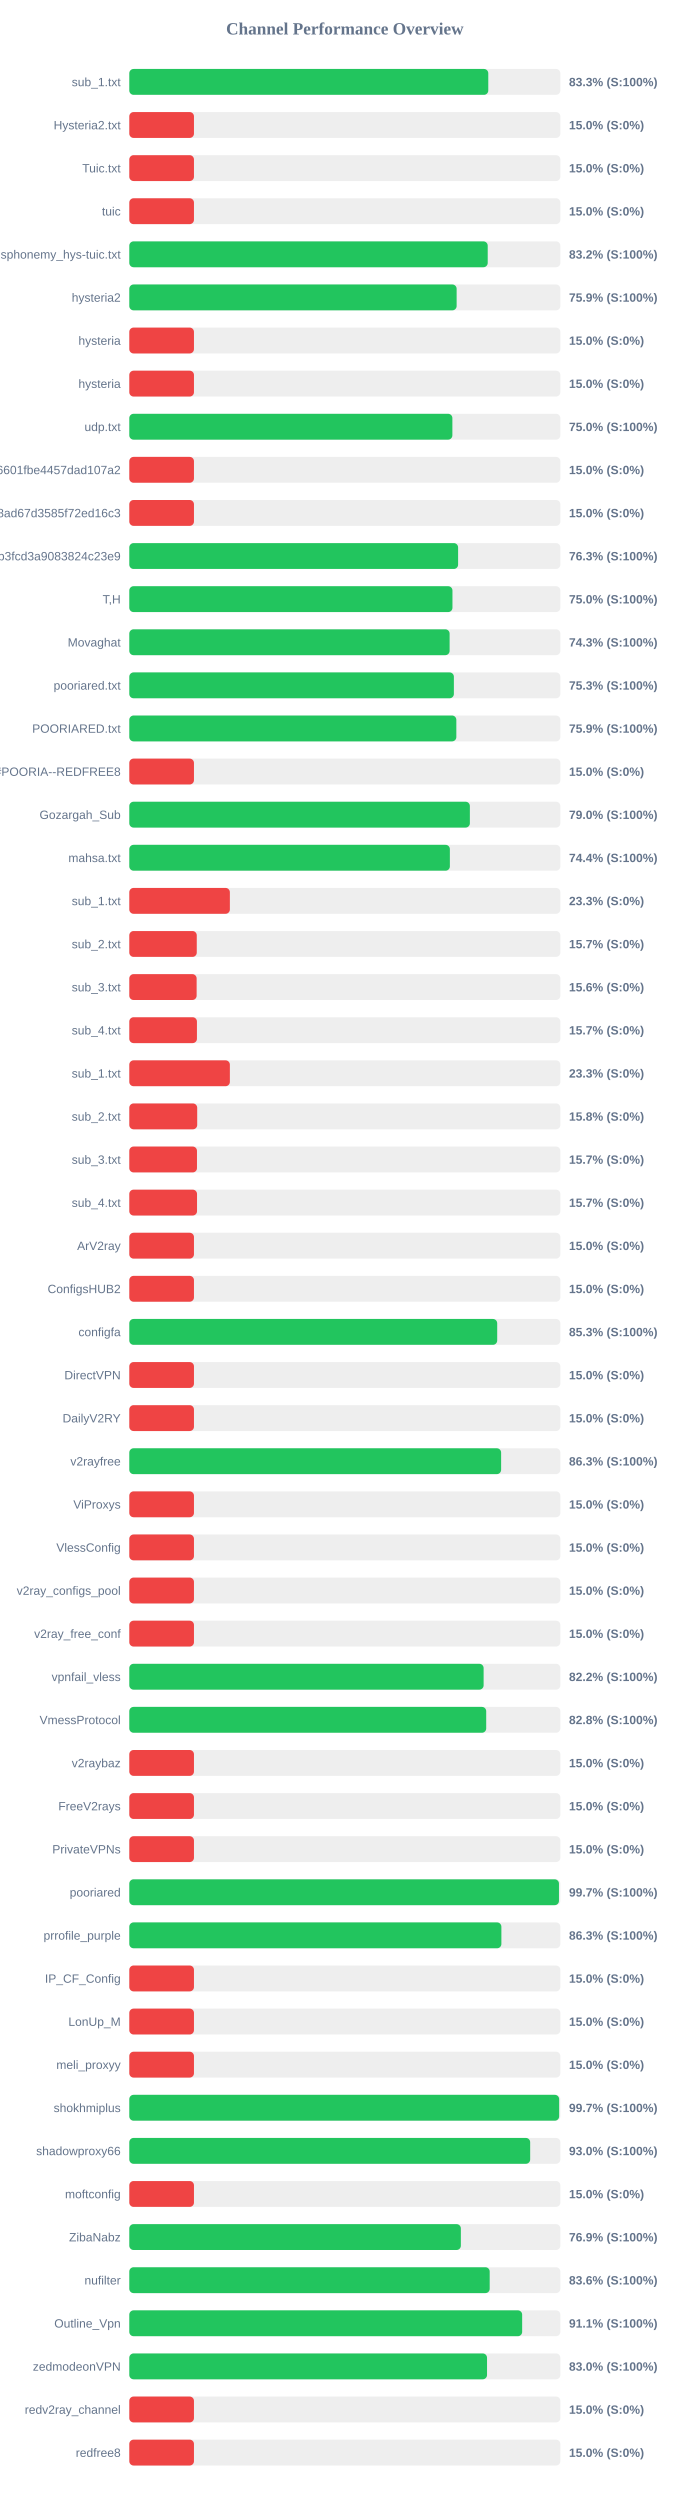
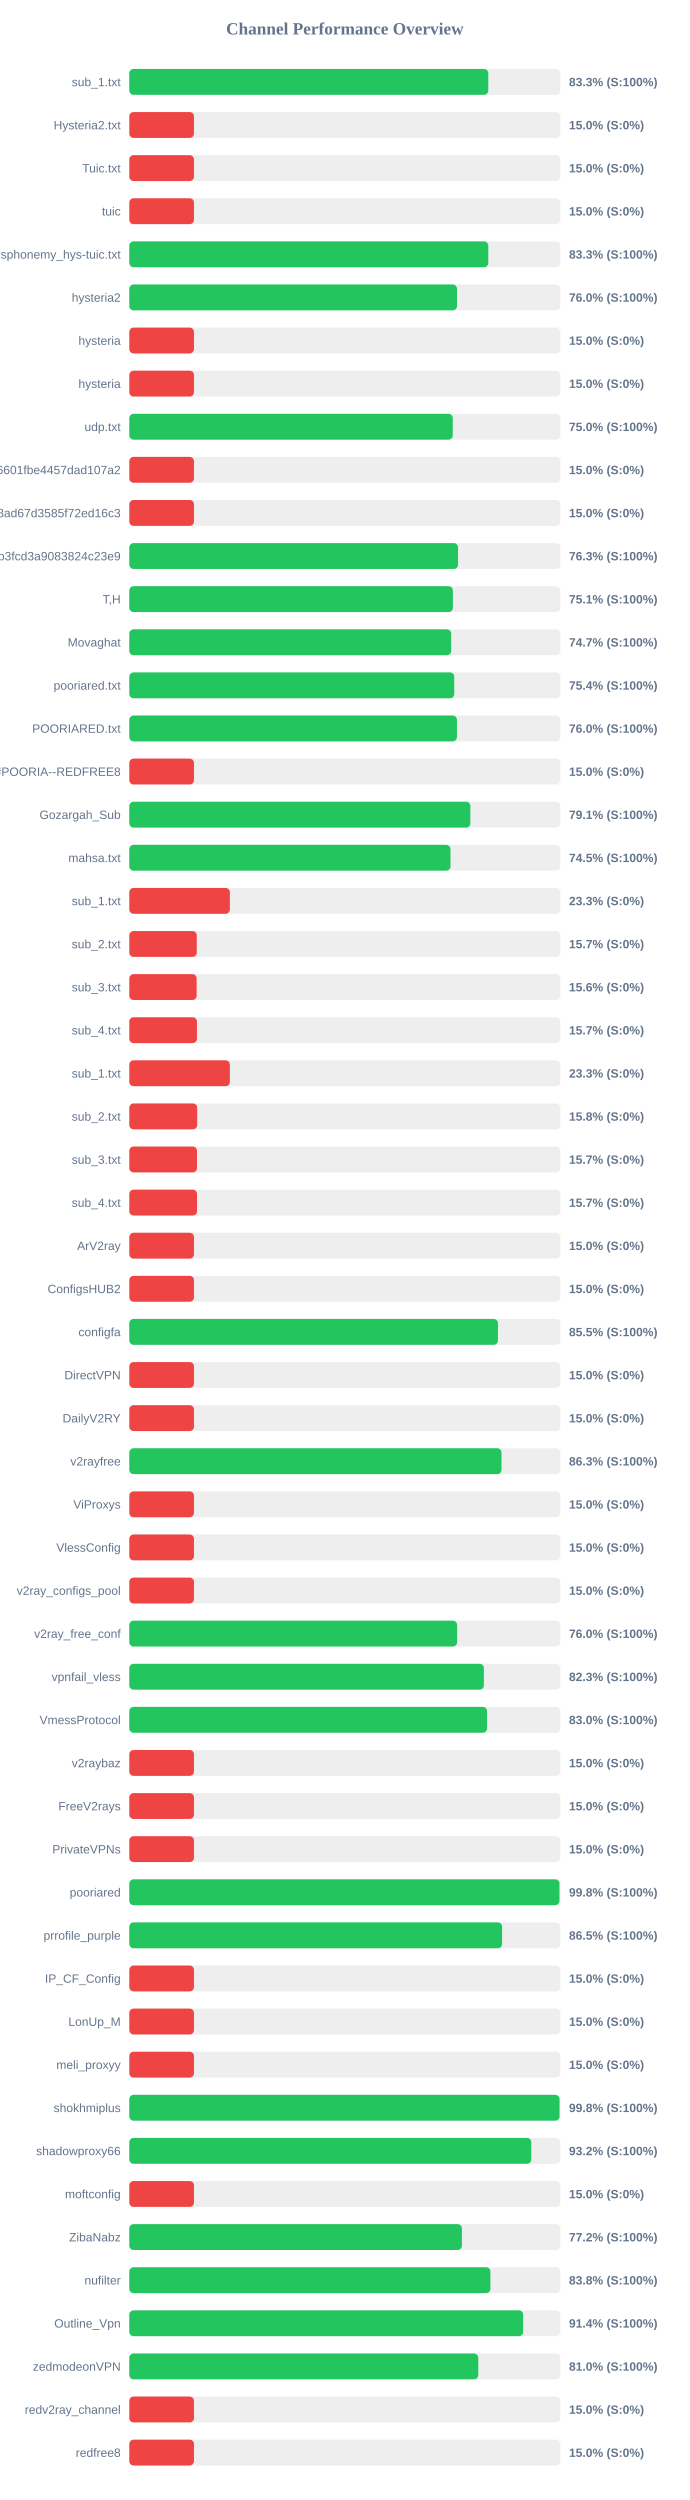
<svg xmlns="http://www.w3.org/2000/svg" width="800" height="2900" version="1.1">
  <style>
        .row { font: 14px Arial; fill: #64748b; }
        .score { font: bold 14px Arial; fill: #64748b; }
    </style>
  <text x="400" y="40" text-anchor="middle" font-size="20px" font-weight="bold" fill="#64748b">Channel Performance Overview</text>
  <rect x="150" y="80" width="500" height="30" fill="#eee" rx="5" />
  <rect x="150" y="80" width="416.4" height="30" fill="#22c55e" rx="5" />
  <text x="140" y="100" text-anchor="end" class="row">sub_1.txt</text>
  <text x="660" y="100" text-anchor="start" class="score">83.3% (S:100%)</text>
  <rect x="150" y="130" width="500" height="30" fill="#eee" rx="5" />
  <rect x="150" y="130" width="75.0" height="30" fill="#ef4444" rx="5" />
  <text x="140" y="150" text-anchor="end" class="row">Hysteria2.txt</text>
  <text x="660" y="150" text-anchor="start" class="score">15.0% (S:0%)</text>
  <rect x="150" y="180" width="500" height="30" fill="#eee" rx="5" />
  <rect x="150" y="180" width="75.0" height="30" fill="#ef4444" rx="5" />
  <text x="140" y="200" text-anchor="end" class="row">Tuic.txt</text>
  <text x="660" y="200" text-anchor="start" class="score">15.0% (S:0%)</text>
  <rect x="150" y="230" width="500" height="30" fill="#eee" rx="5" />
  <rect x="150" y="230" width="75.0" height="30" fill="#ef4444" rx="5" />
  <text x="140" y="250" text-anchor="end" class="row">tuic</text>
  <text x="660" y="250" text-anchor="start" class="score">15.0% (S:0%)</text>
  <rect x="150" y="280" width="500" height="30" fill="#eee" rx="5" />
-   <rect x="150" y="280" width="415.75" height="30" fill="#22c55e" rx="5" />
+   <rect x="150" y="280" width="416.4" height="30" fill="#22c55e" rx="5" />
  <text x="140" y="300" text-anchor="end" class="row">ndsphonemy_hys-tuic.txt</text>
-   <text x="660" y="300" text-anchor="start" class="score">83.2% (S:100%)</text>
+   <text x="660" y="300" text-anchor="start" class="score">83.3% (S:100%)</text>
  <rect x="150" y="330" width="500" height="30" fill="#eee" rx="5" />
-   <rect x="150" y="330" width="379.7" height="30" fill="#22c55e" rx="5" />
+   <rect x="150" y="330" width="380.1" height="30" fill="#22c55e" rx="5" />
  <text x="140" y="350" text-anchor="end" class="row">hysteria2</text>
-   <text x="660" y="350" text-anchor="start" class="score">75.9% (S:100%)</text>
+   <text x="660" y="350" text-anchor="start" class="score">76.0% (S:100%)</text>
  <rect x="150" y="380" width="500" height="30" fill="#eee" rx="5" />
  <rect x="150" y="380" width="75.0" height="30" fill="#ef4444" rx="5" />
  <text x="140" y="400" text-anchor="end" class="row">hysteria</text>
  <text x="660" y="400" text-anchor="start" class="score">15.0% (S:0%)</text>
  <rect x="150" y="430" width="500" height="30" fill="#eee" rx="5" />
  <rect x="150" y="430" width="75.0" height="30" fill="#ef4444" rx="5" />
  <text x="140" y="450" text-anchor="end" class="row">hysteria</text>
  <text x="660" y="450" text-anchor="start" class="score">15.0% (S:0%)</text>
  <rect x="150" y="480" width="500" height="30" fill="#eee" rx="5" />
-   <rect x="150" y="480" width="374.75" height="30" fill="#22c55e" rx="5" />
+   <rect x="150" y="480" width="375.2" height="30" fill="#22c55e" rx="5" />
  <text x="140" y="500" text-anchor="end" class="row">udp.txt</text>
  <text x="660" y="500" text-anchor="start" class="score">75.0% (S:100%)</text>
  <rect x="150" y="530" width="500" height="30" fill="#eee" rx="5" />
  <rect x="150" y="530" width="75.0" height="30" fill="#ef4444" rx="5" />
  <text x="140" y="550" text-anchor="end" class="row">6ca22ad3b96aa6601fbe4457dad107a2</text>
  <text x="660" y="550" text-anchor="start" class="score">15.0% (S:0%)</text>
  <rect x="150" y="580" width="500" height="30" fill="#eee" rx="5" />
  <rect x="150" y="580" width="75.0" height="30" fill="#ef4444" rx="5" />
  <text x="140" y="600" text-anchor="end" class="row">d2ddf60933dd08ad67d3585f72ed16c3</text>
  <text x="660" y="600" text-anchor="start" class="score">15.0% (S:0%)</text>
  <rect x="150" y="630" width="500" height="30" fill="#eee" rx="5" />
-   <rect x="150" y="630" width="381.4" height="30" fill="#22c55e" rx="5" />
+   <rect x="150" y="630" width="381.35" height="30" fill="#22c55e" rx="5" />
  <text x="140" y="650" text-anchor="end" class="row">subscribe?token=8bc38a0c131e9b3fcd3a9083824c23e9</text>
  <text x="660" y="650" text-anchor="start" class="score">76.3% (S:100%)</text>
  <rect x="150" y="680" width="500" height="30" fill="#eee" rx="5" />
-   <rect x="150" y="680" width="374.85" height="30" fill="#22c55e" rx="5" />
+   <rect x="150" y="680" width="375.35" height="30" fill="#22c55e" rx="5" />
  <text x="140" y="700" text-anchor="end" class="row">T,H</text>
-   <text x="660" y="700" text-anchor="start" class="score">75.0% (S:100%)</text>
+   <text x="660" y="700" text-anchor="start" class="score">75.1% (S:100%)</text>
  <rect x="150" y="730" width="500" height="30" fill="#eee" rx="5" />
-   <rect x="150" y="730" width="371.55" height="30" fill="#22c55e" rx="5" />
+   <rect x="150" y="730" width="373.4" height="30" fill="#22c55e" rx="5" />
  <text x="140" y="750" text-anchor="end" class="row">Movaghat</text>
-   <text x="660" y="750" text-anchor="start" class="score">74.3% (S:100%)</text>
+   <text x="660" y="750" text-anchor="start" class="score">74.7% (S:100%)</text>
  <rect x="150" y="780" width="500" height="30" fill="#eee" rx="5" />
-   <rect x="150" y="780" width="376.5" height="30" fill="#22c55e" rx="5" />
+   <rect x="150" y="780" width="376.95" height="30" fill="#22c55e" rx="5" />
  <text x="140" y="800" text-anchor="end" class="row">pooriared.txt</text>
-   <text x="660" y="800" text-anchor="start" class="score">75.3% (S:100%)</text>
+   <text x="660" y="800" text-anchor="start" class="score">75.4% (S:100%)</text>
  <rect x="150" y="830" width="500" height="30" fill="#eee" rx="5" />
-   <rect x="150" y="830" width="379.35" height="30" fill="#22c55e" rx="5" />
+   <rect x="150" y="830" width="380.05" height="30" fill="#22c55e" rx="5" />
  <text x="140" y="850" text-anchor="end" class="row">POORIARED.txt</text>
-   <text x="660" y="850" text-anchor="start" class="score">75.9% (S:100%)</text>
+   <text x="660" y="850" text-anchor="start" class="score">76.0% (S:100%)</text>
  <rect x="150" y="880" width="500" height="30" fill="#eee" rx="5" />
  <rect x="150" y="880" width="75.0" height="30" fill="#ef4444" rx="5" />
  <text x="140" y="900" text-anchor="end" class="row">POORIA--REDFREE8.txt#POORIA--REDFREE8</text>
  <text x="660" y="900" text-anchor="start" class="score">15.0% (S:0%)</text>
  <rect x="150" y="930" width="500" height="30" fill="#eee" rx="5" />
-   <rect x="150" y="930" width="395.05" height="30" fill="#22c55e" rx="5" />
+   <rect x="150" y="930" width="395.65" height="30" fill="#22c55e" rx="5" />
  <text x="140" y="950" text-anchor="end" class="row">Gozargah_Sub</text>
-   <text x="660" y="950" text-anchor="start" class="score">79.0% (S:100%)</text>
+   <text x="660" y="950" text-anchor="start" class="score">79.1% (S:100%)</text>
  <rect x="150" y="980" width="500" height="30" fill="#eee" rx="5" />
-   <rect x="150" y="980" width="371.85" height="30" fill="#22c55e" rx="5" />
+   <rect x="150" y="980" width="372.55" height="30" fill="#22c55e" rx="5" />
  <text x="140" y="1000" text-anchor="end" class="row">mahsa.txt</text>
-   <text x="660" y="1000" text-anchor="start" class="score">74.4% (S:100%)</text>
+   <text x="660" y="1000" text-anchor="start" class="score">74.5% (S:100%)</text>
  <rect x="150" y="1030" width="500" height="30" fill="#eee" rx="5" />
  <rect x="150" y="1030" width="116.65" height="30" fill="#ef4444" rx="5" />
  <text x="140" y="1050" text-anchor="end" class="row">sub_1.txt</text>
  <text x="660" y="1050" text-anchor="start" class="score">23.3% (S:0%)</text>
  <rect x="150" y="1080" width="500" height="30" fill="#eee" rx="5" />
  <rect x="150" y="1080" width="78.25" height="30" fill="#ef4444" rx="5" />
  <text x="140" y="1100" text-anchor="end" class="row">sub_2.txt</text>
  <text x="660" y="1100" text-anchor="start" class="score">15.7% (S:0%)</text>
  <rect x="150" y="1130" width="500" height="30" fill="#eee" rx="5" />
  <rect x="150" y="1130" width="78.1" height="30" fill="#ef4444" rx="5" />
  <text x="140" y="1150" text-anchor="end" class="row">sub_3.txt</text>
  <text x="660" y="1150" text-anchor="start" class="score">15.6% (S:0%)</text>
  <rect x="150" y="1180" width="500" height="30" fill="#eee" rx="5" />
  <rect x="150" y="1180" width="78.45" height="30" fill="#ef4444" rx="5" />
  <text x="140" y="1200" text-anchor="end" class="row">sub_4.txt</text>
  <text x="660" y="1200" text-anchor="start" class="score">15.7% (S:0%)</text>
  <rect x="150" y="1230" width="500" height="30" fill="#eee" rx="5" />
  <rect x="150" y="1230" width="116.65" height="30" fill="#ef4444" rx="5" />
  <text x="140" y="1250" text-anchor="end" class="row">sub_1.txt</text>
  <text x="660" y="1250" text-anchor="start" class="score">23.3% (S:0%)</text>
  <rect x="150" y="1280" width="500" height="30" fill="#eee" rx="5" />
  <rect x="150" y="1280" width="78.75" height="30" fill="#ef4444" rx="5" />
  <text x="140" y="1300" text-anchor="end" class="row">sub_2.txt</text>
  <text x="660" y="1300" text-anchor="start" class="score">15.8% (S:0%)</text>
  <rect x="150" y="1330" width="500" height="30" fill="#eee" rx="5" />
  <rect x="150" y="1330" width="78.5" height="30" fill="#ef4444" rx="5" />
  <text x="140" y="1350" text-anchor="end" class="row">sub_3.txt</text>
  <text x="660" y="1350" text-anchor="start" class="score">15.7% (S:0%)</text>
  <rect x="150" y="1380" width="500" height="30" fill="#eee" rx="5" />
  <rect x="150" y="1380" width="78.55" height="30" fill="#ef4444" rx="5" />
  <text x="140" y="1400" text-anchor="end" class="row">sub_4.txt</text>
  <text x="660" y="1400" text-anchor="start" class="score">15.7% (S:0%)</text>
  <rect x="150" y="1430" width="500" height="30" fill="#eee" rx="5" />
  <rect x="150" y="1430" width="75.0" height="30" fill="#ef4444" rx="5" />
  <text x="140" y="1450" text-anchor="end" class="row">ArV2ray</text>
  <text x="660" y="1450" text-anchor="start" class="score">15.0% (S:0%)</text>
  <rect x="150" y="1480" width="500" height="30" fill="#eee" rx="5" />
  <rect x="150" y="1480" width="75.0" height="30" fill="#ef4444" rx="5" />
  <text x="140" y="1500" text-anchor="end" class="row">ConfigsHUB2</text>
  <text x="660" y="1500" text-anchor="start" class="score">15.0% (S:0%)</text>
  <rect x="150" y="1530" width="500" height="30" fill="#eee" rx="5" />
-   <rect x="150" y="1530" width="426.75" height="30" fill="#22c55e" rx="5" />
+   <rect x="150" y="1530" width="427.65" height="30" fill="#22c55e" rx="5" />
  <text x="140" y="1550" text-anchor="end" class="row">configfa</text>
-   <text x="660" y="1550" text-anchor="start" class="score">85.3% (S:100%)</text>
+   <text x="660" y="1550" text-anchor="start" class="score">85.5% (S:100%)</text>
  <rect x="150" y="1580" width="500" height="30" fill="#eee" rx="5" />
  <rect x="150" y="1580" width="75.0" height="30" fill="#ef4444" rx="5" />
  <text x="140" y="1600" text-anchor="end" class="row">DirectVPN</text>
  <text x="660" y="1600" text-anchor="start" class="score">15.0% (S:0%)</text>
  <rect x="150" y="1630" width="500" height="30" fill="#eee" rx="5" />
  <rect x="150" y="1630" width="75.0" height="30" fill="#ef4444" rx="5" />
  <text x="140" y="1650" text-anchor="end" class="row">DailyV2RY</text>
  <text x="660" y="1650" text-anchor="start" class="score">15.0% (S:0%)</text>
  <rect x="150" y="1680" width="500" height="30" fill="#eee" rx="5" />
-   <rect x="150" y="1680" width="431.3" height="30" fill="#22c55e" rx="5" />
+   <rect x="150" y="1680" width="431.75" height="30" fill="#22c55e" rx="5" />
  <text x="140" y="1700" text-anchor="end" class="row">v2rayfree</text>
  <text x="660" y="1700" text-anchor="start" class="score">86.3% (S:100%)</text>
  <rect x="150" y="1730" width="500" height="30" fill="#eee" rx="5" />
  <rect x="150" y="1730" width="75.0" height="30" fill="#ef4444" rx="5" />
  <text x="140" y="1750" text-anchor="end" class="row">ViProxys</text>
  <text x="660" y="1750" text-anchor="start" class="score">15.0% (S:0%)</text>
  <rect x="150" y="1780" width="500" height="30" fill="#eee" rx="5" />
  <rect x="150" y="1780" width="75.0" height="30" fill="#ef4444" rx="5" />
  <text x="140" y="1800" text-anchor="end" class="row">VlessConfig</text>
  <text x="660" y="1800" text-anchor="start" class="score">15.0% (S:0%)</text>
  <rect x="150" y="1830" width="500" height="30" fill="#eee" rx="5" />
  <rect x="150" y="1830" width="75.0" height="30" fill="#ef4444" rx="5" />
  <text x="140" y="1850" text-anchor="end" class="row">v2ray_configs_pool</text>
  <text x="660" y="1850" text-anchor="start" class="score">15.0% (S:0%)</text>
  <rect x="150" y="1880" width="500" height="30" fill="#eee" rx="5" />
-   <rect x="150" y="1880" width="75.0" height="30" fill="#ef4444" rx="5" />
+   <rect x="150" y="1880" width="380.25" height="30" fill="#22c55e" rx="5" />
  <text x="140" y="1900" text-anchor="end" class="row">v2ray_free_conf</text>
-   <text x="660" y="1900" text-anchor="start" class="score">15.0% (S:0%)</text>
+   <text x="660" y="1900" text-anchor="start" class="score">76.0% (S:100%)</text>
  <rect x="150" y="1930" width="500" height="30" fill="#eee" rx="5" />
-   <rect x="150" y="1930" width="411.0" height="30" fill="#22c55e" rx="5" />
+   <rect x="150" y="1930" width="411.3" height="30" fill="#22c55e" rx="5" />
  <text x="140" y="1950" text-anchor="end" class="row">vpnfail_vless</text>
-   <text x="660" y="1950" text-anchor="start" class="score">82.2% (S:100%)</text>
+   <text x="660" y="1950" text-anchor="start" class="score">82.3% (S:100%)</text>
  <rect x="150" y="1980" width="500" height="30" fill="#eee" rx="5" />
-   <rect x="150" y="1980" width="414.0" height="30" fill="#22c55e" rx="5" />
+   <rect x="150" y="1980" width="414.95" height="30" fill="#22c55e" rx="5" />
  <text x="140" y="2000" text-anchor="end" class="row">VmessProtocol</text>
-   <text x="660" y="2000" text-anchor="start" class="score">82.8% (S:100%)</text>
+   <text x="660" y="2000" text-anchor="start" class="score">83.0% (S:100%)</text>
  <rect x="150" y="2030" width="500" height="30" fill="#eee" rx="5" />
  <rect x="150" y="2030" width="75.0" height="30" fill="#ef4444" rx="5" />
  <text x="140" y="2050" text-anchor="end" class="row">v2raybaz</text>
  <text x="660" y="2050" text-anchor="start" class="score">15.0% (S:0%)</text>
  <rect x="150" y="2080" width="500" height="30" fill="#eee" rx="5" />
  <rect x="150" y="2080" width="75.0" height="30" fill="#ef4444" rx="5" />
  <text x="140" y="2100" text-anchor="end" class="row">FreeV2rays</text>
  <text x="660" y="2100" text-anchor="start" class="score">15.0% (S:0%)</text>
  <rect x="150" y="2130" width="500" height="30" fill="#eee" rx="5" />
  <rect x="150" y="2130" width="75.0" height="30" fill="#ef4444" rx="5" />
  <text x="140" y="2150" text-anchor="end" class="row">PrivateVPNs</text>
  <text x="660" y="2150" text-anchor="start" class="score">15.0% (S:0%)</text>
  <rect x="150" y="2180" width="500" height="30" fill="#eee" rx="5" />
-   <rect x="150" y="2180" width="498.4" height="30" fill="#22c55e" rx="5" />
+   <rect x="150" y="2180" width="498.95" height="30" fill="#22c55e" rx="5" />
  <text x="140" y="2200" text-anchor="end" class="row">pooriared</text>
-   <text x="660" y="2200" text-anchor="start" class="score">99.7% (S:100%)</text>
+   <text x="660" y="2200" text-anchor="start" class="score">99.8% (S:100%)</text>
  <rect x="150" y="2230" width="500" height="30" fill="#eee" rx="5" />
-   <rect x="150" y="2230" width="431.6" height="30" fill="#22c55e" rx="5" />
+   <rect x="150" y="2230" width="432.4" height="30" fill="#22c55e" rx="5" />
  <text x="140" y="2250" text-anchor="end" class="row">prrofile_purple</text>
-   <text x="660" y="2250" text-anchor="start" class="score">86.3% (S:100%)</text>
+   <text x="660" y="2250" text-anchor="start" class="score">86.5% (S:100%)</text>
  <rect x="150" y="2280" width="500" height="30" fill="#eee" rx="5" />
  <rect x="150" y="2280" width="75.0" height="30" fill="#ef4444" rx="5" />
  <text x="140" y="2300" text-anchor="end" class="row">IP_CF_Config</text>
  <text x="660" y="2300" text-anchor="start" class="score">15.0% (S:0%)</text>
  <rect x="150" y="2330" width="500" height="30" fill="#eee" rx="5" />
  <rect x="150" y="2330" width="75.0" height="30" fill="#ef4444" rx="5" />
  <text x="140" y="2350" text-anchor="end" class="row">LonUp_M</text>
  <text x="660" y="2350" text-anchor="start" class="score">15.0% (S:0%)</text>
  <rect x="150" y="2380" width="500" height="30" fill="#eee" rx="5" />
  <rect x="150" y="2380" width="75.0" height="30" fill="#ef4444" rx="5" />
  <text x="140" y="2400" text-anchor="end" class="row">meli_proxyy</text>
  <text x="660" y="2400" text-anchor="start" class="score">15.0% (S:0%)</text>
  <rect x="150" y="2430" width="500" height="30" fill="#eee" rx="5" />
-   <rect x="150" y="2430" width="498.6" height="30" fill="#22c55e" rx="5" />
+   <rect x="150" y="2430" width="499.05" height="30" fill="#22c55e" rx="5" />
  <text x="140" y="2450" text-anchor="end" class="row">shokhmiplus</text>
-   <text x="660" y="2450" text-anchor="start" class="score">99.7% (S:100%)</text>
+   <text x="660" y="2450" text-anchor="start" class="score">99.8% (S:100%)</text>
  <rect x="150" y="2480" width="500" height="30" fill="#eee" rx="5" />
-   <rect x="150" y="2480" width="465.0" height="30" fill="#22c55e" rx="5" />
+   <rect x="150" y="2480" width="466.25" height="30" fill="#22c55e" rx="5" />
  <text x="140" y="2500" text-anchor="end" class="row">shadowproxy66</text>
-   <text x="660" y="2500" text-anchor="start" class="score">93.0% (S:100%)</text>
+   <text x="660" y="2500" text-anchor="start" class="score">93.2% (S:100%)</text>
  <rect x="150" y="2530" width="500" height="30" fill="#eee" rx="5" />
  <rect x="150" y="2530" width="75.0" height="30" fill="#ef4444" rx="5" />
  <text x="140" y="2550" text-anchor="end" class="row">moftconfig</text>
  <text x="660" y="2550" text-anchor="start" class="score">15.0% (S:0%)</text>
  <rect x="150" y="2580" width="500" height="30" fill="#eee" rx="5" />
-   <rect x="150" y="2580" width="384.6" height="30" fill="#22c55e" rx="5" />
+   <rect x="150" y="2580" width="385.8" height="30" fill="#22c55e" rx="5" />
  <text x="140" y="2600" text-anchor="end" class="row">ZibaNabz</text>
-   <text x="660" y="2600" text-anchor="start" class="score">76.9% (S:100%)</text>
+   <text x="660" y="2600" text-anchor="start" class="score">77.2% (S:100%)</text>
  <rect x="150" y="2630" width="500" height="30" fill="#eee" rx="5" />
-   <rect x="150" y="2630" width="418.05" height="30" fill="#22c55e" rx="5" />
+   <rect x="150" y="2630" width="418.9" height="30" fill="#22c55e" rx="5" />
  <text x="140" y="2650" text-anchor="end" class="row">nufilter</text>
-   <text x="660" y="2650" text-anchor="start" class="score">83.6% (S:100%)</text>
+   <text x="660" y="2650" text-anchor="start" class="score">83.8% (S:100%)</text>
  <rect x="150" y="2680" width="500" height="30" fill="#eee" rx="5" />
-   <rect x="150" y="2680" width="455.7" height="30" fill="#22c55e" rx="5" />
+   <rect x="150" y="2680" width="456.85" height="30" fill="#22c55e" rx="5" />
  <text x="140" y="2700" text-anchor="end" class="row">Outline_Vpn</text>
-   <text x="660" y="2700" text-anchor="start" class="score">91.1% (S:100%)</text>
+   <text x="660" y="2700" text-anchor="start" class="score">91.4% (S:100%)</text>
  <rect x="150" y="2730" width="500" height="30" fill="#eee" rx="5" />
-   <rect x="150" y="2730" width="414.95" height="30" fill="#22c55e" rx="5" />
+   <rect x="150" y="2730" width="404.8" height="30" fill="#22c55e" rx="5" />
  <text x="140" y="2750" text-anchor="end" class="row">zedmodeonVPN</text>
-   <text x="660" y="2750" text-anchor="start" class="score">83.0% (S:100%)</text>
+   <text x="660" y="2750" text-anchor="start" class="score">81.0% (S:100%)</text>
  <rect x="150" y="2780" width="500" height="30" fill="#eee" rx="5" />
  <rect x="150" y="2780" width="75.0" height="30" fill="#ef4444" rx="5" />
  <text x="140" y="2800" text-anchor="end" class="row">redv2ray_channel</text>
  <text x="660" y="2800" text-anchor="start" class="score">15.0% (S:0%)</text>
  <rect x="150" y="2830" width="500" height="30" fill="#eee" rx="5" />
  <rect x="150" y="2830" width="75.0" height="30" fill="#ef4444" rx="5" />
  <text x="140" y="2850" text-anchor="end" class="row">redfree8</text>
  <text x="660" y="2850" text-anchor="start" class="score">15.0% (S:0%)</text>
</svg>
